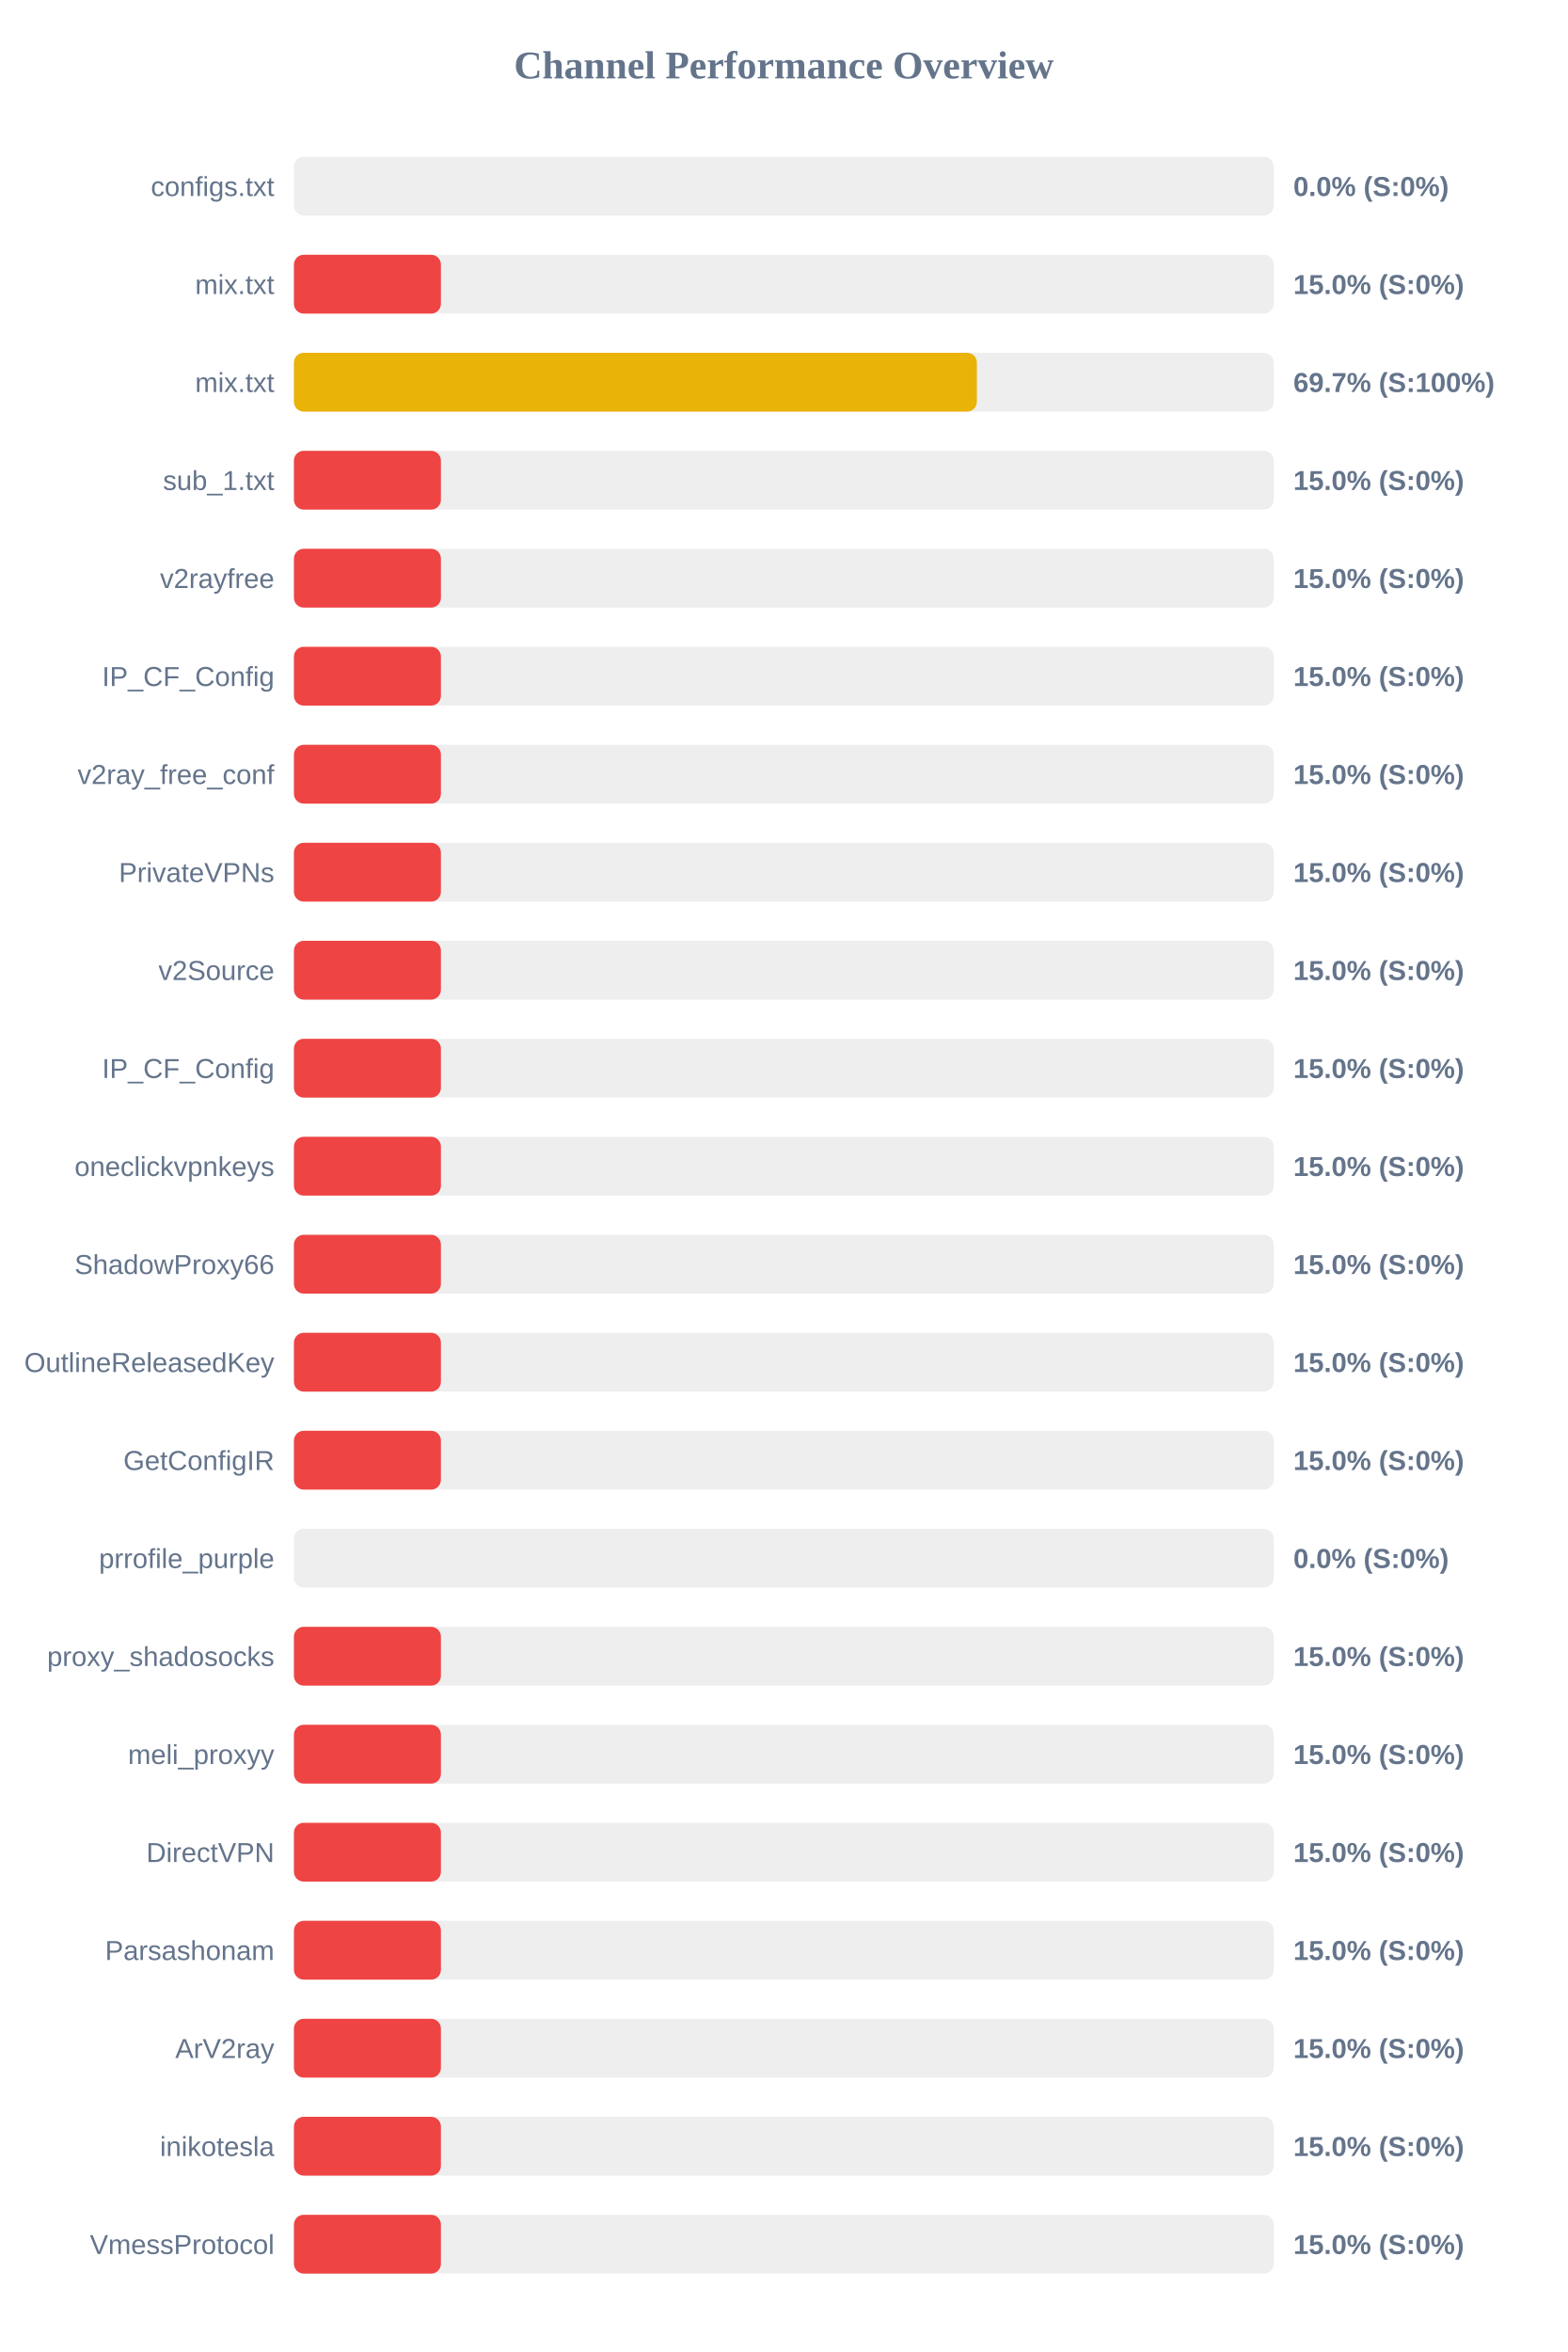
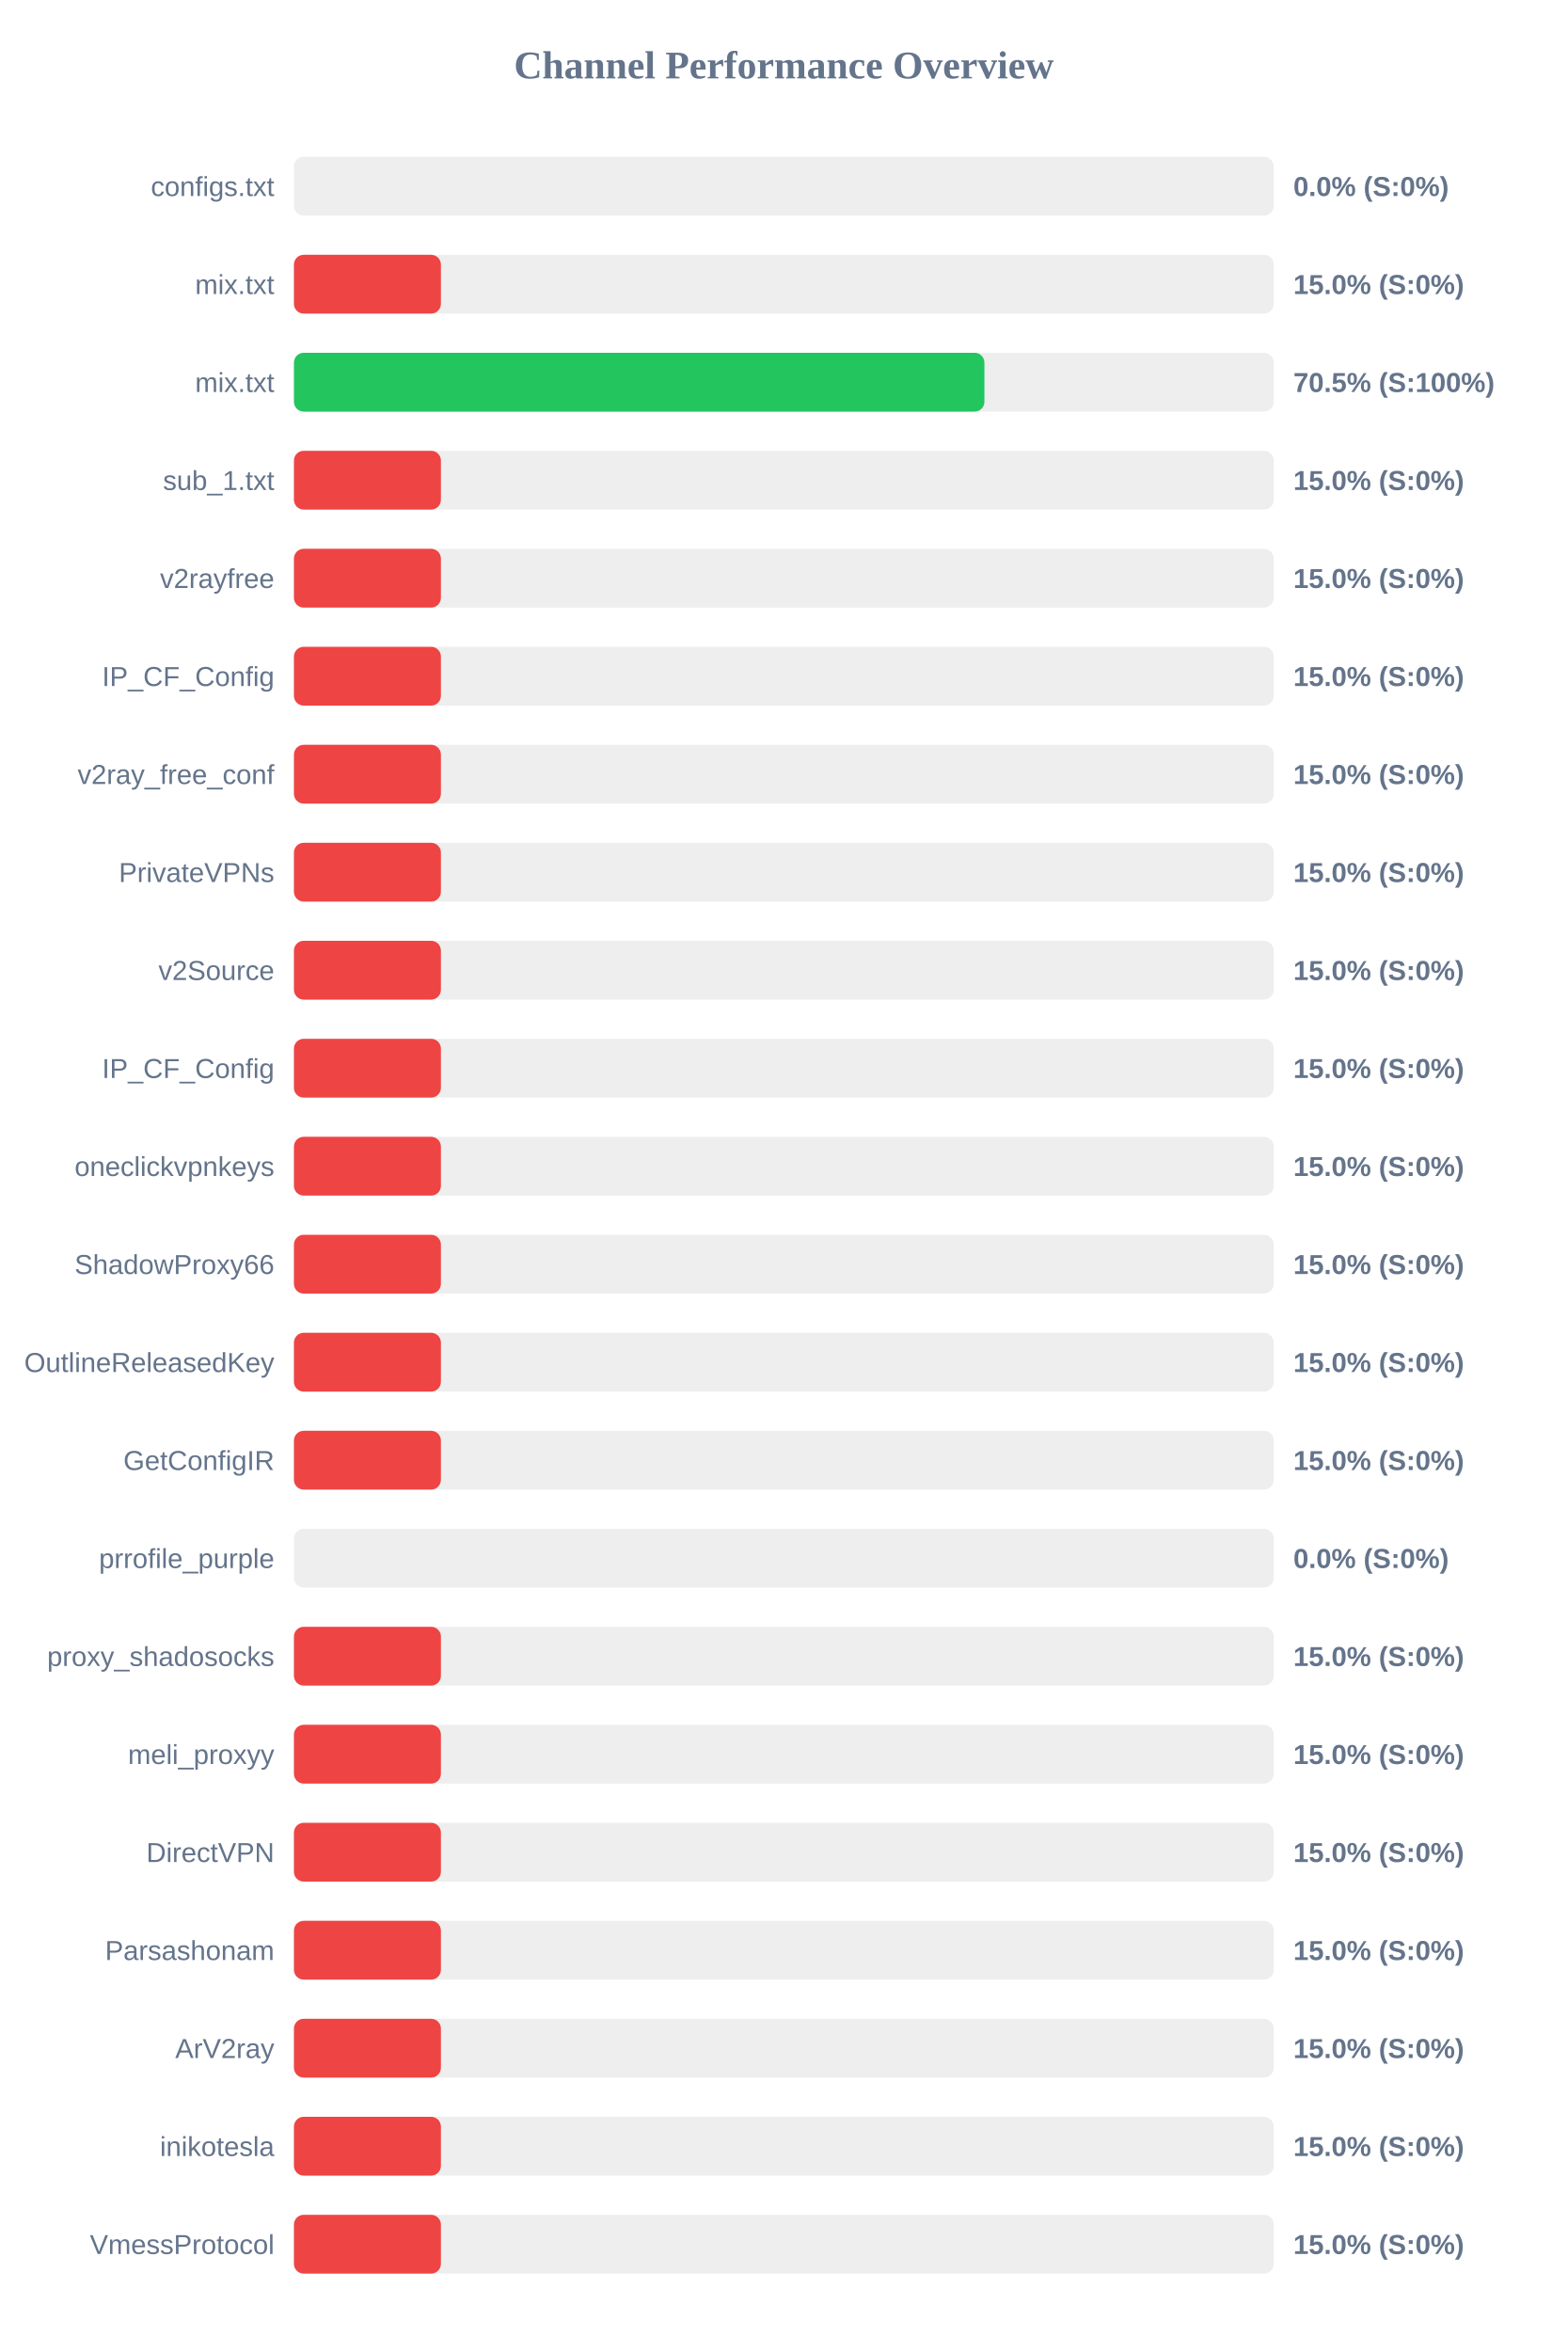
<svg xmlns="http://www.w3.org/2000/svg" width="800" height="1200" version="1.1">
  <style>
        .row { font: 14px Arial; fill: #64748b; }
        .score { font: bold 14px Arial; fill: #64748b; }
    </style>
  <text x="400" y="40" text-anchor="middle" font-size="20px" font-weight="bold" fill="#64748b">Channel Performance Overview</text>
  <rect x="150" y="80" width="500" height="30" fill="#eee" rx="5" />
  <rect x="150" y="80" width="0.0" height="30" fill="#ef4444" rx="5" />
  <text x="140" y="100" text-anchor="end" class="row">configs.txt</text>
  <text x="660" y="100" text-anchor="start" class="score">0.0% (S:0%)</text>
  <rect x="150" y="130" width="500" height="30" fill="#eee" rx="5" />
  <rect x="150" y="130" width="75.0" height="30" fill="#ef4444" rx="5" />
  <text x="140" y="150" text-anchor="end" class="row">mix.txt</text>
  <text x="660" y="150" text-anchor="start" class="score">15.0% (S:0%)</text>
  <rect x="150" y="180" width="500" height="30" fill="#eee" rx="5" />
-   <rect x="150" y="180" width="348.5" height="30" fill="#eab308" rx="5" />
+   <rect x="150" y="180" width="352.35" height="30" fill="#22c55e" rx="5" />
  <text x="140" y="200" text-anchor="end" class="row">mix.txt</text>
-   <text x="660" y="200" text-anchor="start" class="score">69.7% (S:100%)</text>
+   <text x="660" y="200" text-anchor="start" class="score">70.5% (S:100%)</text>
  <rect x="150" y="230" width="500" height="30" fill="#eee" rx="5" />
  <rect x="150" y="230" width="75.0" height="30" fill="#ef4444" rx="5" />
  <text x="140" y="250" text-anchor="end" class="row">sub_1.txt</text>
  <text x="660" y="250" text-anchor="start" class="score">15.0% (S:0%)</text>
  <rect x="150" y="280" width="500" height="30" fill="#eee" rx="5" />
  <rect x="150" y="280" width="75.0" height="30" fill="#ef4444" rx="5" />
  <text x="140" y="300" text-anchor="end" class="row">v2rayfree</text>
  <text x="660" y="300" text-anchor="start" class="score">15.0% (S:0%)</text>
  <rect x="150" y="330" width="500" height="30" fill="#eee" rx="5" />
  <rect x="150" y="330" width="75.0" height="30" fill="#ef4444" rx="5" />
  <text x="140" y="350" text-anchor="end" class="row">IP_CF_Config</text>
  <text x="660" y="350" text-anchor="start" class="score">15.0% (S:0%)</text>
  <rect x="150" y="380" width="500" height="30" fill="#eee" rx="5" />
  <rect x="150" y="380" width="75.0" height="30" fill="#ef4444" rx="5" />
  <text x="140" y="400" text-anchor="end" class="row">v2ray_free_conf</text>
  <text x="660" y="400" text-anchor="start" class="score">15.0% (S:0%)</text>
  <rect x="150" y="430" width="500" height="30" fill="#eee" rx="5" />
  <rect x="150" y="430" width="75.0" height="30" fill="#ef4444" rx="5" />
  <text x="140" y="450" text-anchor="end" class="row">PrivateVPNs</text>
  <text x="660" y="450" text-anchor="start" class="score">15.0% (S:0%)</text>
  <rect x="150" y="480" width="500" height="30" fill="#eee" rx="5" />
  <rect x="150" y="480" width="75.0" height="30" fill="#ef4444" rx="5" />
  <text x="140" y="500" text-anchor="end" class="row">v2Source</text>
  <text x="660" y="500" text-anchor="start" class="score">15.0% (S:0%)</text>
  <rect x="150" y="530" width="500" height="30" fill="#eee" rx="5" />
  <rect x="150" y="530" width="75.0" height="30" fill="#ef4444" rx="5" />
  <text x="140" y="550" text-anchor="end" class="row">IP_CF_Config</text>
  <text x="660" y="550" text-anchor="start" class="score">15.0% (S:0%)</text>
  <rect x="150" y="580" width="500" height="30" fill="#eee" rx="5" />
  <rect x="150" y="580" width="75.0" height="30" fill="#ef4444" rx="5" />
  <text x="140" y="600" text-anchor="end" class="row">oneclickvpnkeys</text>
  <text x="660" y="600" text-anchor="start" class="score">15.0% (S:0%)</text>
  <rect x="150" y="630" width="500" height="30" fill="#eee" rx="5" />
  <rect x="150" y="630" width="75.0" height="30" fill="#ef4444" rx="5" />
  <text x="140" y="650" text-anchor="end" class="row">ShadowProxy66</text>
  <text x="660" y="650" text-anchor="start" class="score">15.0% (S:0%)</text>
  <rect x="150" y="680" width="500" height="30" fill="#eee" rx="5" />
  <rect x="150" y="680" width="75.0" height="30" fill="#ef4444" rx="5" />
  <text x="140" y="700" text-anchor="end" class="row">OutlineReleasedKey</text>
  <text x="660" y="700" text-anchor="start" class="score">15.0% (S:0%)</text>
  <rect x="150" y="730" width="500" height="30" fill="#eee" rx="5" />
  <rect x="150" y="730" width="75.0" height="30" fill="#ef4444" rx="5" />
  <text x="140" y="750" text-anchor="end" class="row">GetConfigIR</text>
  <text x="660" y="750" text-anchor="start" class="score">15.0% (S:0%)</text>
  <rect x="150" y="780" width="500" height="30" fill="#eee" rx="5" />
  <rect x="150" y="780" width="0.0" height="30" fill="#ef4444" rx="5" />
  <text x="140" y="800" text-anchor="end" class="row">prrofile_purple</text>
  <text x="660" y="800" text-anchor="start" class="score">0.0% (S:0%)</text>
  <rect x="150" y="830" width="500" height="30" fill="#eee" rx="5" />
  <rect x="150" y="830" width="75.0" height="30" fill="#ef4444" rx="5" />
  <text x="140" y="850" text-anchor="end" class="row">proxy_shadosocks</text>
  <text x="660" y="850" text-anchor="start" class="score">15.0% (S:0%)</text>
  <rect x="150" y="880" width="500" height="30" fill="#eee" rx="5" />
  <rect x="150" y="880" width="75.0" height="30" fill="#ef4444" rx="5" />
  <text x="140" y="900" text-anchor="end" class="row">meli_proxyy</text>
  <text x="660" y="900" text-anchor="start" class="score">15.0% (S:0%)</text>
  <rect x="150" y="930" width="500" height="30" fill="#eee" rx="5" />
  <rect x="150" y="930" width="75.0" height="30" fill="#ef4444" rx="5" />
  <text x="140" y="950" text-anchor="end" class="row">DirectVPN</text>
  <text x="660" y="950" text-anchor="start" class="score">15.0% (S:0%)</text>
  <rect x="150" y="980" width="500" height="30" fill="#eee" rx="5" />
  <rect x="150" y="980" width="75.0" height="30" fill="#ef4444" rx="5" />
  <text x="140" y="1000" text-anchor="end" class="row">Parsashonam</text>
  <text x="660" y="1000" text-anchor="start" class="score">15.0% (S:0%)</text>
  <rect x="150" y="1030" width="500" height="30" fill="#eee" rx="5" />
  <rect x="150" y="1030" width="75.0" height="30" fill="#ef4444" rx="5" />
  <text x="140" y="1050" text-anchor="end" class="row">ArV2ray</text>
  <text x="660" y="1050" text-anchor="start" class="score">15.0% (S:0%)</text>
  <rect x="150" y="1080" width="500" height="30" fill="#eee" rx="5" />
  <rect x="150" y="1080" width="75.0" height="30" fill="#ef4444" rx="5" />
  <text x="140" y="1100" text-anchor="end" class="row">inikotesla</text>
  <text x="660" y="1100" text-anchor="start" class="score">15.0% (S:0%)</text>
  <rect x="150" y="1130" width="500" height="30" fill="#eee" rx="5" />
  <rect x="150" y="1130" width="75.0" height="30" fill="#ef4444" rx="5" />
  <text x="140" y="1150" text-anchor="end" class="row">VmessProtocol</text>
  <text x="660" y="1150" text-anchor="start" class="score">15.0% (S:0%)</text>
</svg>
